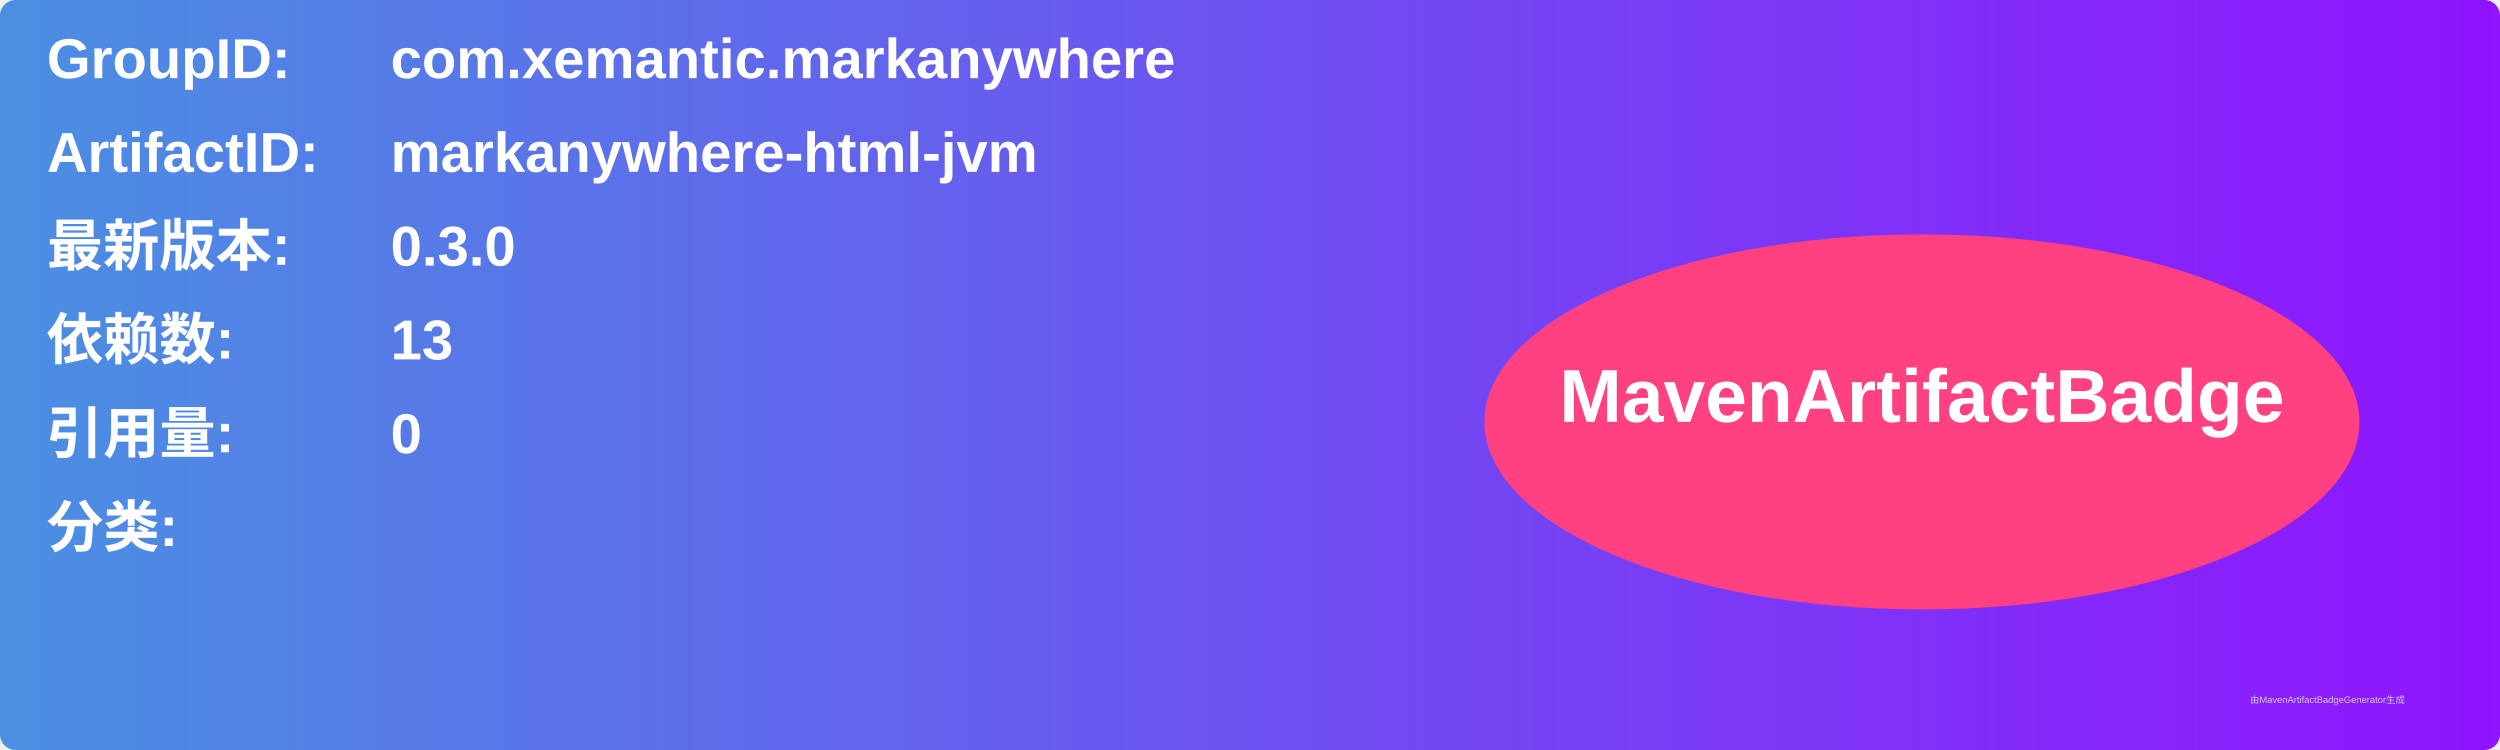
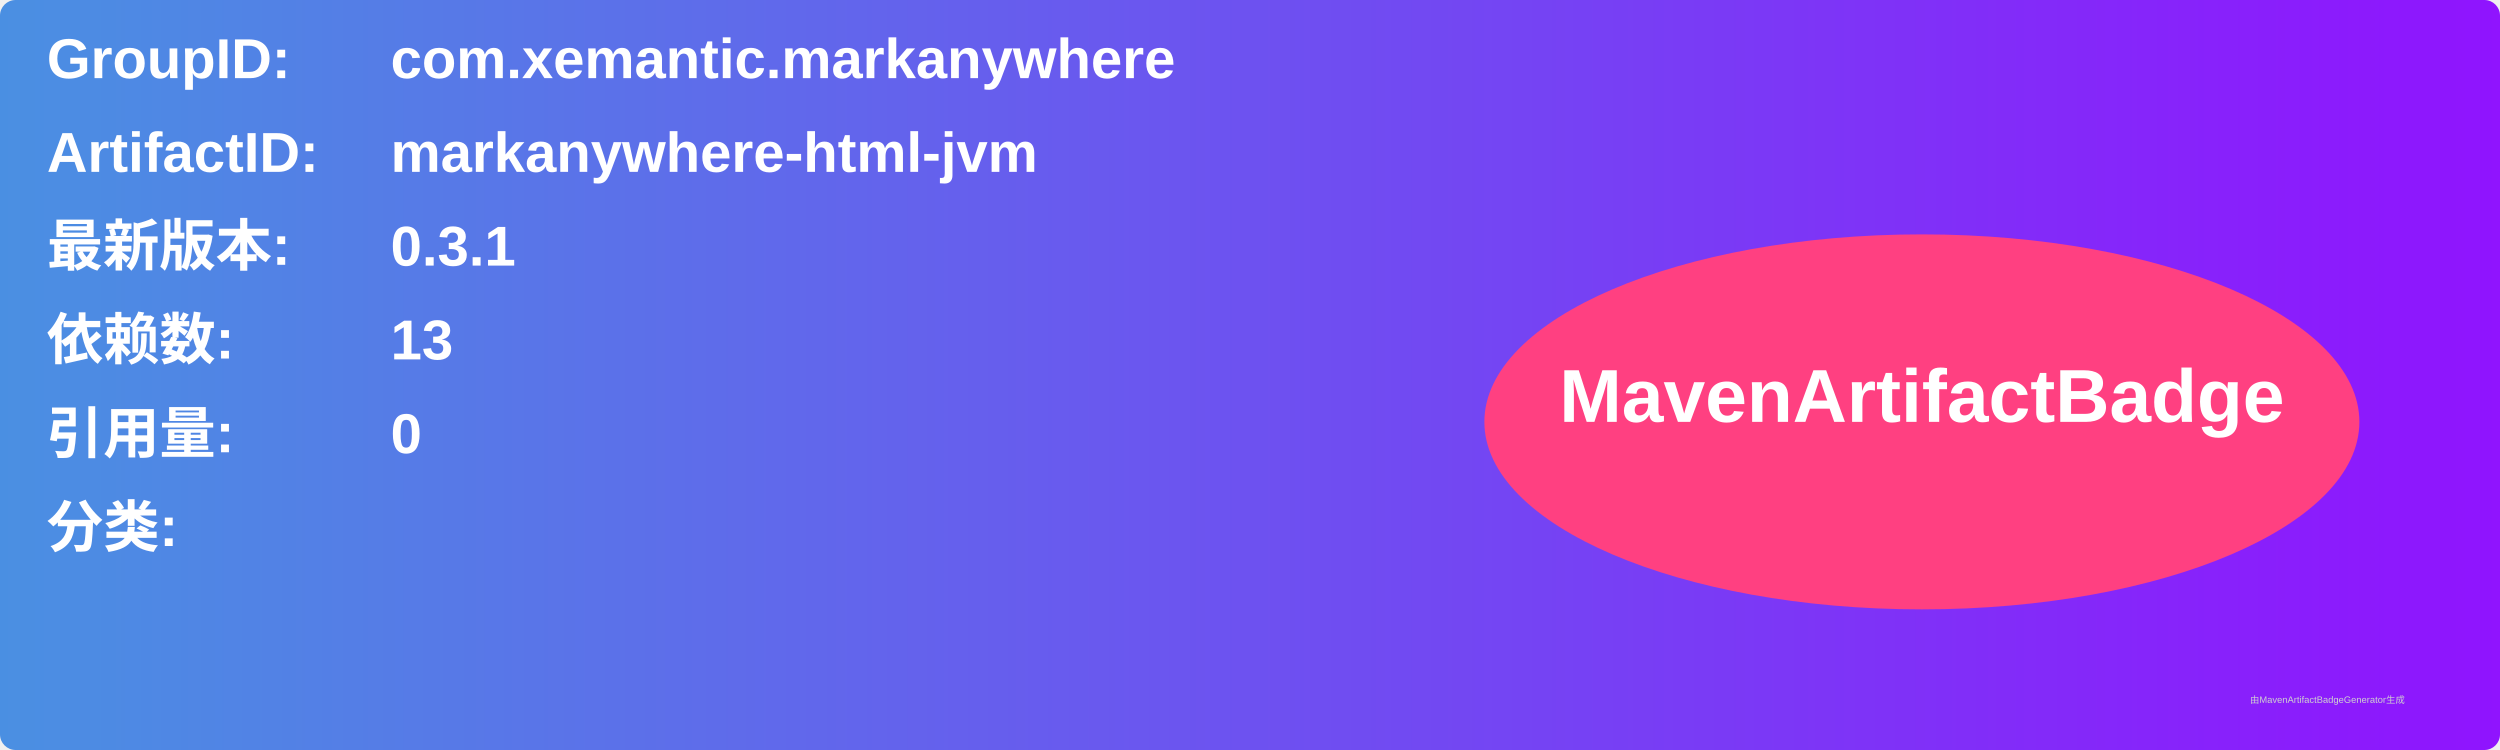
<svg xmlns="http://www.w3.org/2000/svg" width="800" height="240" viewBox="0 0 800 240">
  <linearGradient id="grad" x1="0%" y1="0%" x2="100%" y2="0%">
    <stop offset="0%" stop-color="#4a90e2" />
    <stop offset="100%" stop-color="#9013fe" />
  </linearGradient>
  <rect width="100%" height="100%" rx="5" ry="5" fill="url(#grad)" />
  <g transform="translate(15, 15)">
    <text x="0" y="10" font-family="Arial" font-size="18" fill="white" font-weight="bold" width="260">GroupID:</text>
    <text x="110" y="10" font-family="Arial" font-size="18" fill="white" font-weight="bold" width="460">com.xemantic.markanywhere</text>
    <text x="0" y="40" font-family="Arial" font-size="18" fill="white" font-weight="bold" width="260">ArtifactID:</text>
    <text x="110" y="40" font-family="Arial" font-size="18" fill="white" font-weight="bold" width="460">markanywhere-html-jvm</text>
    <text x="0" y="70" font-family="Arial" font-size="18" fill="white" font-weight="bold">最新版本:</text>
    <text x="110" y="70" font-family="Arial" font-size="18" fill="white" font-weight="bold">
-       <tspan font-weight="bold">0.3.0</tspan>
+       <tspan font-weight="bold">0.3.1</tspan>
    </text>
    <text x="0" y="100" font-family="Arial" font-size="18" fill="white" font-weight="bold">依赖数: </text>
    <text x="110" y="100" font-family="Arial" font-size="18" fill="white">
      <tspan font-weight="bold">13</tspan>
    </text>
    <text x="0" y="130" font-family="Arial" font-size="18" fill="white" font-weight="bold">引用量: </text>
    <text x="110" y="130" font-family="Arial" font-size="18" fill="white">
      <tspan font-weight="bold">0</tspan>
    </text>
    <text x="0" y="160" font-family="Arial" font-size="18" fill="white" font-weight="bold">分类:</text>
    <text x="10" y="190" font-family="Arial" font-size="10" fill="white">
      <tspan font-weight="bold" />
    </text>
    <ellipse cx="600" cy="120" rx="140" ry="60" fill="#ff4081" />
    <text x="600" y="120" text-anchor="middle" font-family="Arial" font-size="24" fill="white" font-weight="bold">MavenArtifactBadge</text>
  </g>
  <text x="720" y="225" font-family="Arial" font-size="3" fill="#d0d0d0">由MavenArtifactBadgeGenerator生成</text>
</svg>
